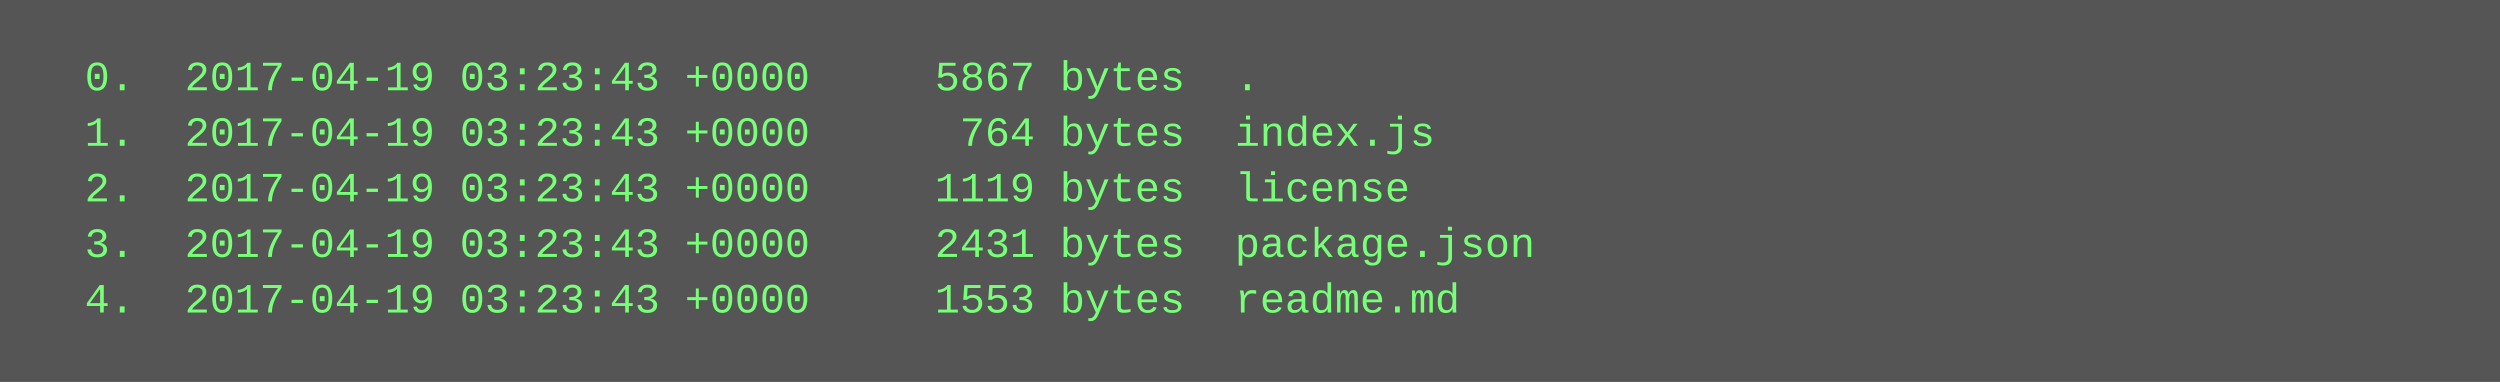
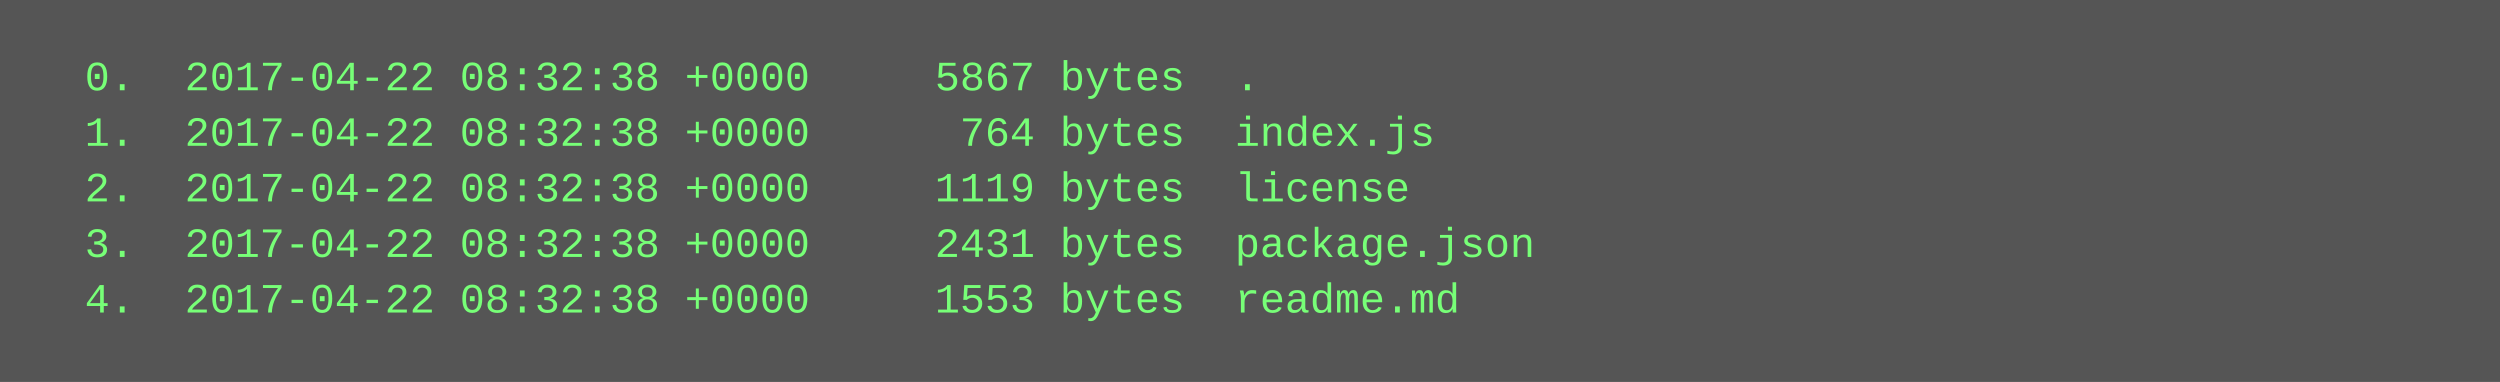
<svg xmlns="http://www.w3.org/2000/svg" height="110" width="720">
  <rect height="110" fill="#555" width="720" />
  <text fill="#7f7" font-family="Courier New" font-size="12" xml:space="preserve">
-     <tspan x="10" y="26">  0.  2017-04-19 03:23:43 +0000     5867 bytes  .</tspan>
-     <tspan x="10" y="42">  1.  2017-04-19 03:23:43 +0000      764 bytes  index.js</tspan>
-     <tspan x="10" y="58">  2.  2017-04-19 03:23:43 +0000     1119 bytes  license</tspan>
-     <tspan x="10" y="74">  3.  2017-04-19 03:23:43 +0000     2431 bytes  package.json</tspan>
-     <tspan x="10" y="90">  4.  2017-04-19 03:23:43 +0000     1553 bytes  readme.md</tspan>
+     <tspan x="10" y="26">  0.  2017-04-22 08:32:38 +0000     5867 bytes  .</tspan>
+     <tspan x="10" y="42">  1.  2017-04-22 08:32:38 +0000      764 bytes  index.js</tspan>
+     <tspan x="10" y="58">  2.  2017-04-22 08:32:38 +0000     1119 bytes  license</tspan>
+     <tspan x="10" y="74">  3.  2017-04-22 08:32:38 +0000     2431 bytes  package.json</tspan>
+     <tspan x="10" y="90">  4.  2017-04-22 08:32:38 +0000     1553 bytes  readme.md</tspan>
  </text>
</svg>
